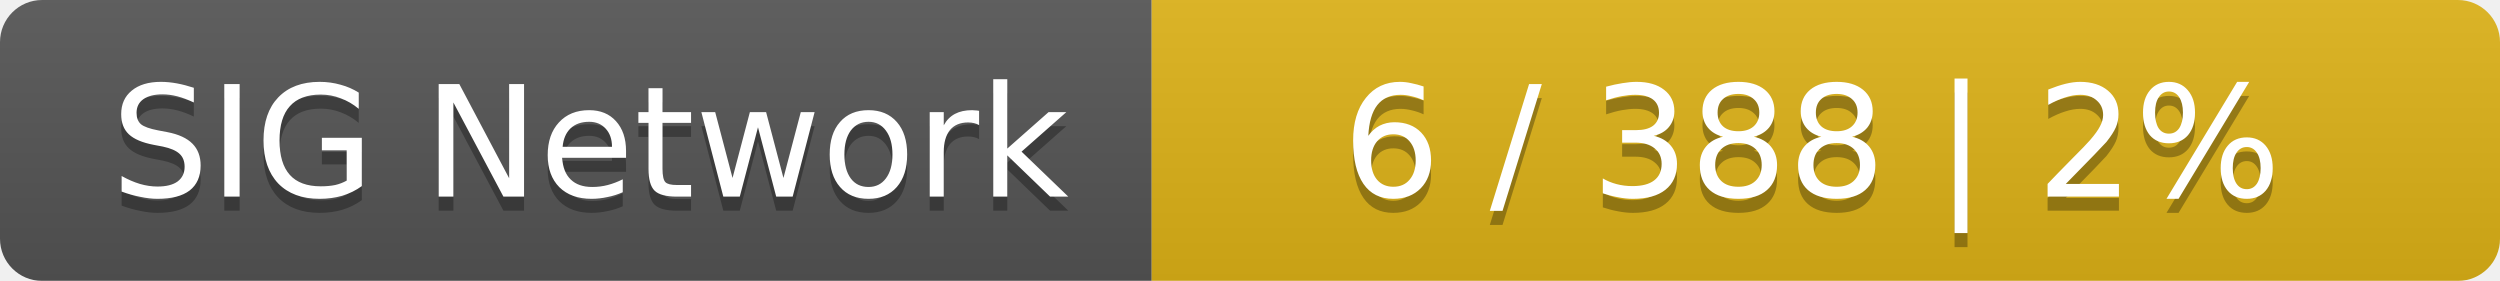
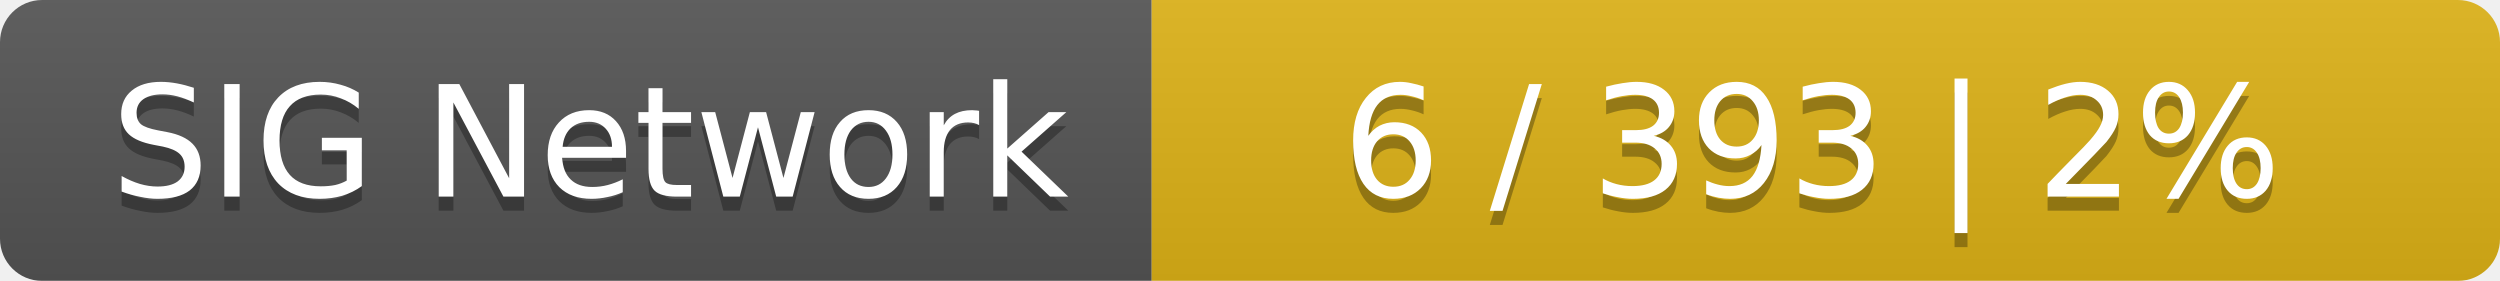
<svg xmlns="http://www.w3.org/2000/svg" width="178" height="20">
  <linearGradient id="smooth" x2="0" y2="100%">
    <stop offset="0" stop-color="#bbb" stop-opacity=".1" />
    <stop offset="1" stop-opacity=".1" />
  </linearGradient>
  <mask id="round">
    <rect width="178" height="20" rx="3" fill="#fff" />
  </mask>
  <g mask="url(#round)">
    <rect width="82" height="20" fill="#555" />
    <rect x="82" width="96" height="20" fill="#dfb317" />
    <rect width="178" height="20" fill="url(#smooth)" />
  </g>
  <g fill="#fff" text-anchor="middle" font-family="DejaVu Sans,Verdana,Geneva,sans-serif" font-size="11">
    <text x="42" y="15" fill="#010101" fill-opacity=".3">SIG Network</text>
    <text x="42" y="14">SIG Network</text>
-     <text x="129" y="15" fill="#010101" fill-opacity=".3">6 / 388    |    2%</text>
-     <text x="129" y="14">6 / 388    |    2%</text>
+     <text x="129" y="15" fill="#010101" fill-opacity=".3">6 / 393    |    2%</text>
+     <text x="129" y="14">6 / 393    |    2%</text>
  </g>
</svg>
